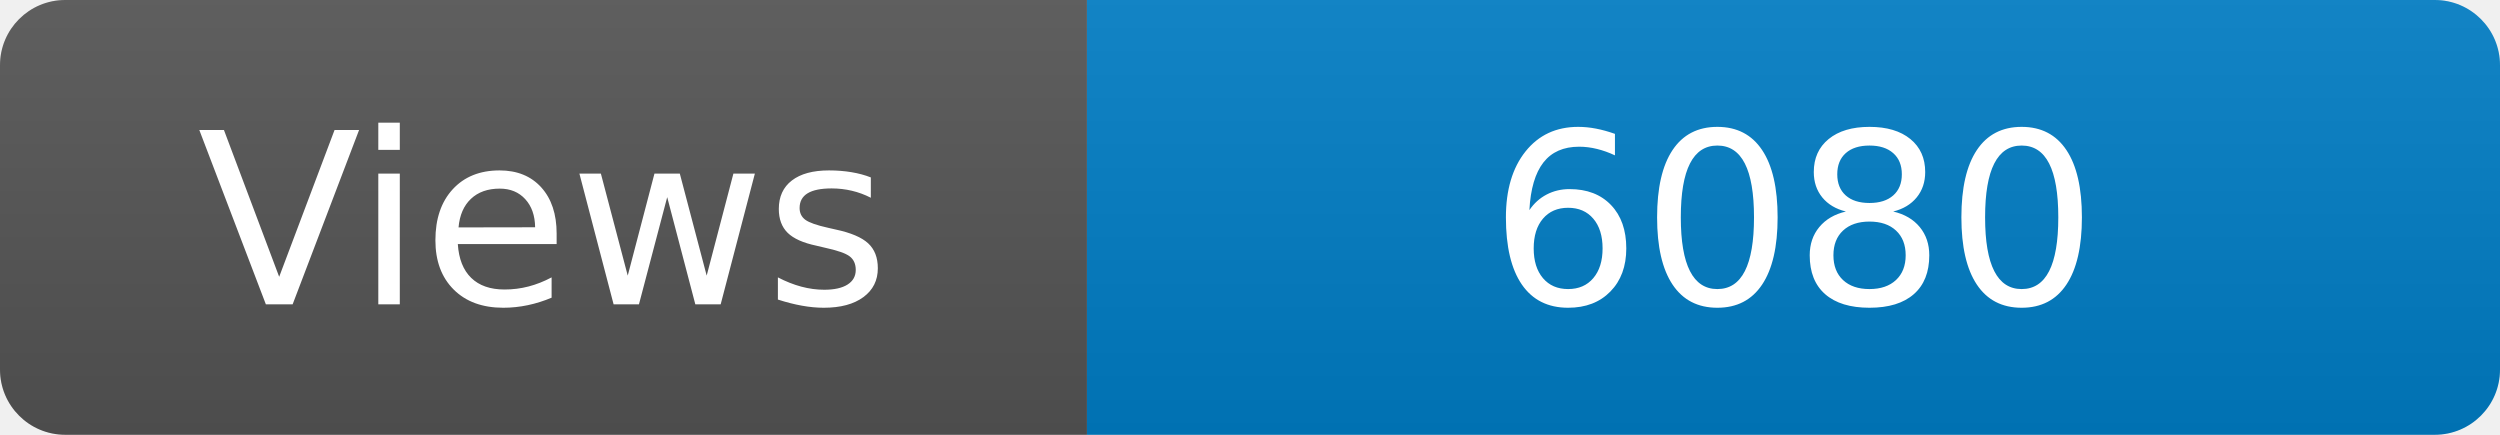
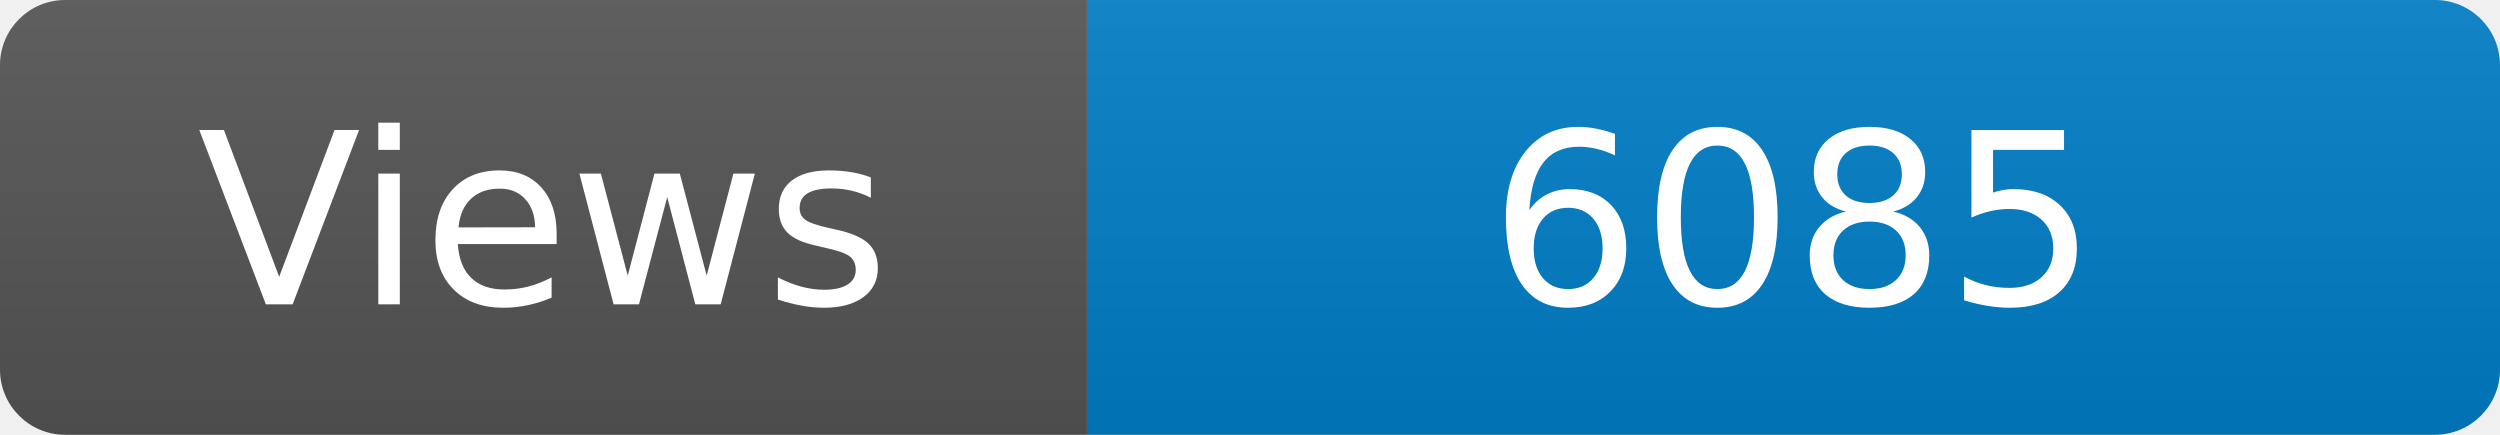
<svg xmlns="http://www.w3.org/2000/svg" width="115" height="20" role="img" aria-label="Maintained?: yes">
  <linearGradient id="s" x2="0" y2="100%">
    <stop offset="0" stop-color="#bbb" stop-opacity=".1" />
    <stop offset="1" stop-opacity=".1" />
  </linearGradient>
  <clipPath id="r">
    <rect width="115" height="20" rx="3" fill="#fff" />
  </clipPath>
  <g clip-path="url(#r)">
    <rect width="50" height="20" fill="#555" />
    <rect x="50" width="160" height="20" fill="#007ec6" />
    <rect width="115" height="20" fill="url(#s)" />
  </g>
  <g fill="#fff" text-anchor="middle" font-family="Verdana,Geneva,DejaVu Sans,sans-serif" font-size="110">
    <text x="250" y="140" transform="scale(.1)" fill="#fff">Views</text>
-     <text x="825" y="140" transform="scale(.1)" fill="#fff">6080</text>
+     <text x="825" y="140" transform="scale(.1)" fill="#fff">6085</text>
  </g>
</svg>
